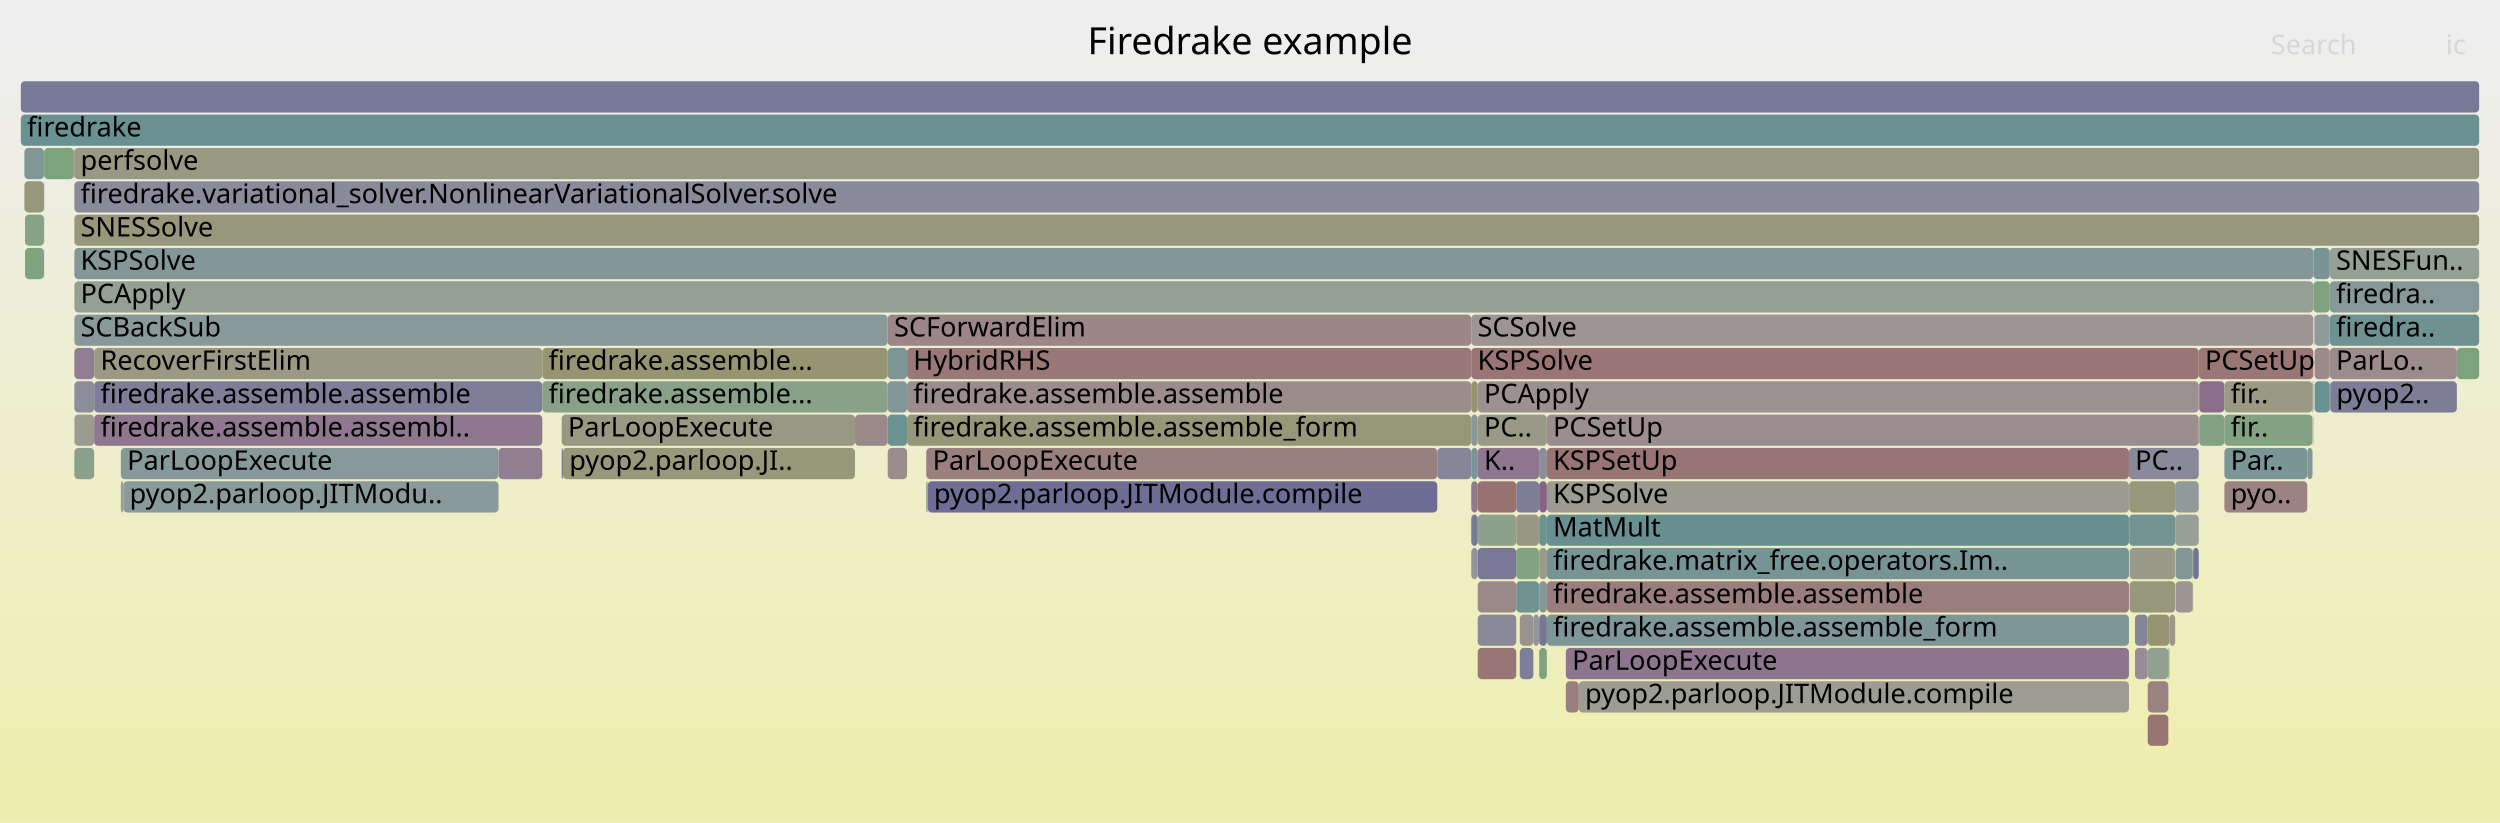
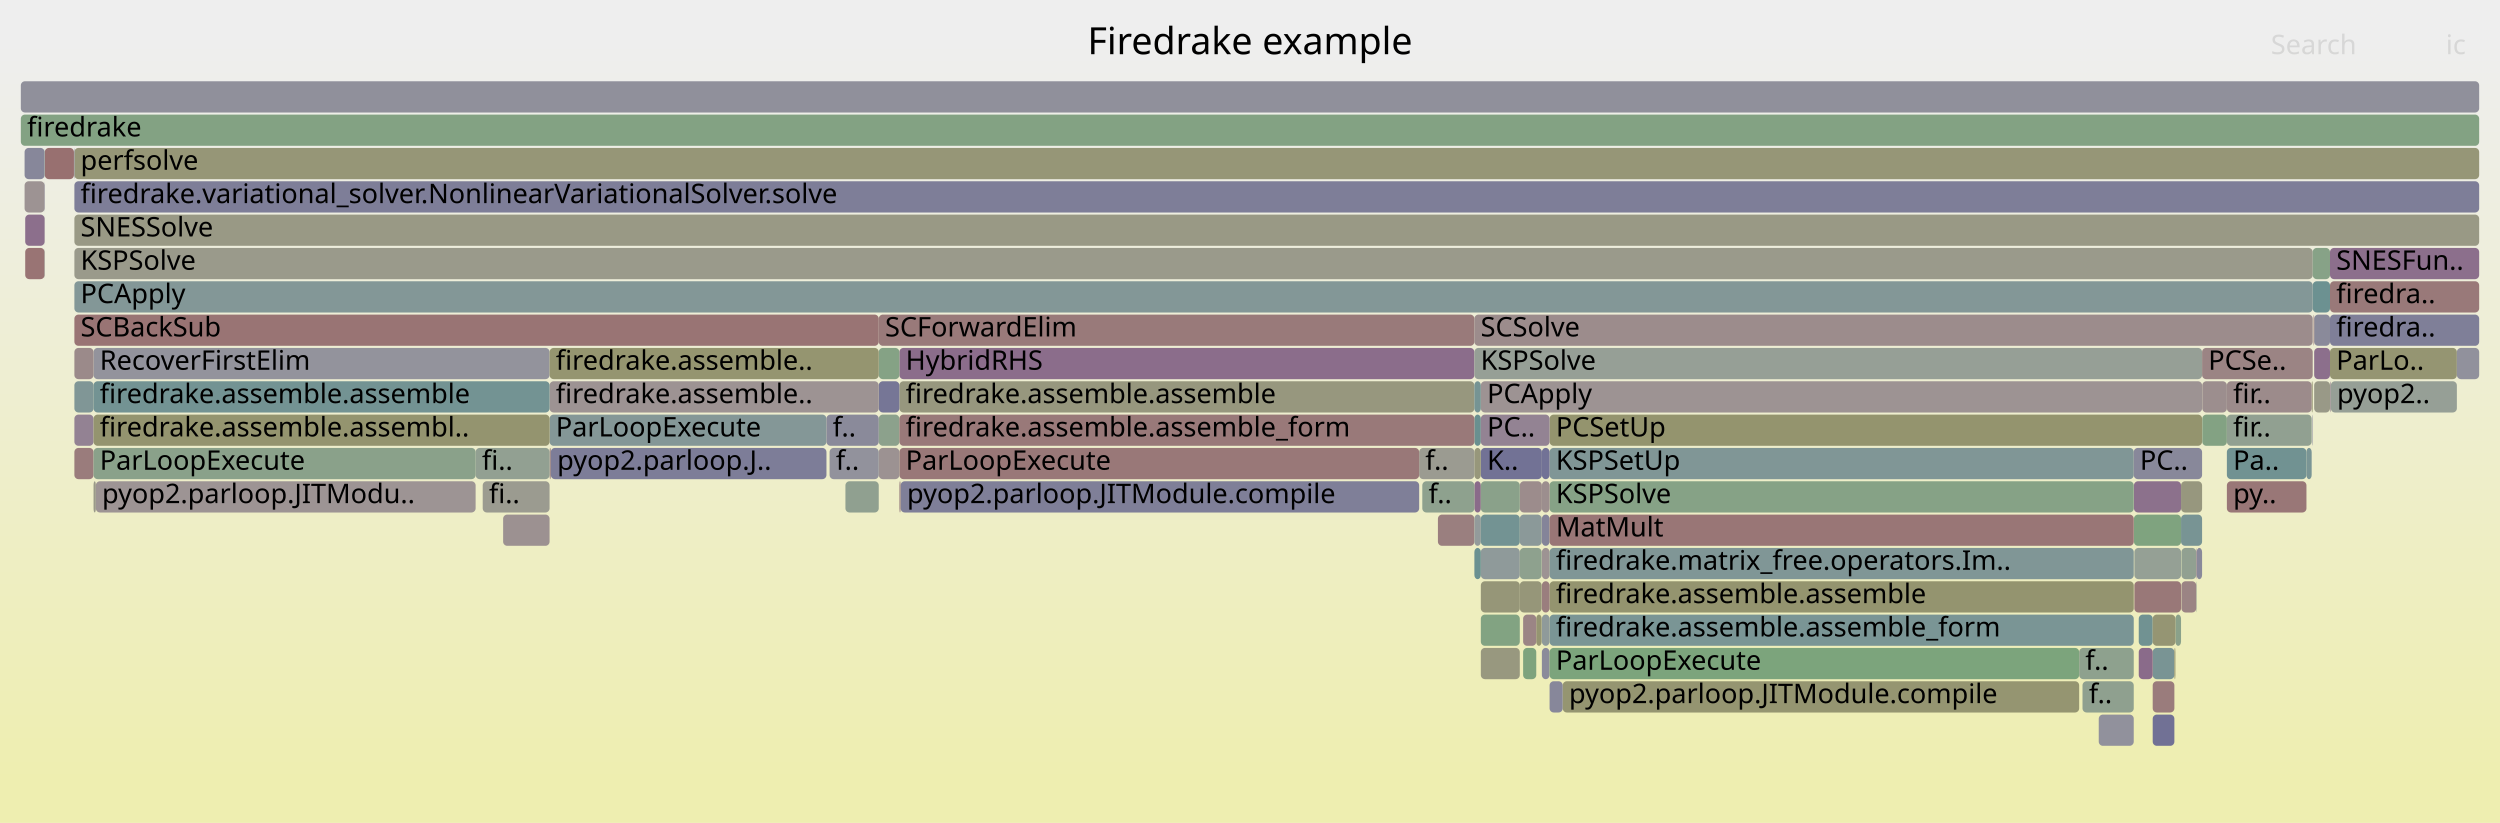
<svg xmlns="http://www.w3.org/2000/svg" version="1.1" width="1200" height="395" viewBox="0 0 1200 395">
  <defs>
    <linearGradient id="background" y1="0" y2="1" x1="0" x2="0">
      <stop stop-color="#eeeeee" offset="5%" />
      <stop stop-color="#eeeeb0" offset="95%" />
    </linearGradient>
  </defs>
  <style type="text/css">
	text { font-family:Verdana; font-size:13px; fill:rgb(0,0,0); }
	#search, #ignorecase { opacity:0.1; cursor:pointer; }
	#search:hover, #search.show, #ignorecase:hover, #ignorecase.show { opacity:1; }
	#subtitle { text-anchor:middle; font-color:rgb(160,160,160); }
	#title { text-anchor:middle; font-size:18px}
	#unzoom { cursor:pointer; }
	#frames &gt; *:hover { stroke:black; stroke-width:0.5; cursor:pointer; }
	.hide { display:none; }
	.parent { opacity:0.5; }
</style>
  <rect x="0.0" y="0" width="1200.0" height="395.0" fill="url(#background)" />
  <text id="title" x="600.00" y="26">Firedrake example</text>
  <text id="details" x="10.00" y="377"> </text>
  <text id="unzoom" x="10.00" y="26" class="hide">Reset Zoom</text>
  <text id="search" x="1090.00" y="26">Search</text>
  <text id="ignorecase" x="1174.00" y="26">ic</text>
  <text id="matched" x="1090.00" y="377"> </text>
  <g id="frames">
    <g>
-       <rect x="435.4" y="199" width="270.8" height="15.0" fill="rgb(150.153,150.153,119.971)" rx="2" ry="2" />
-       <text x="438.36" y="209.5">firedrake.assemble.assemble_form</text>
-     </g>
-     <g>
-       <rect x="727.8" y="263" width="10.9" height="15.0" fill="rgb(130.145,162.535,130.145)" rx="2" ry="2" />
-       <text x="730.77" y="273.5" />
-     </g>
-     <g>
-       <rect x="1067.7" y="231" width="39.8" height="15.0" fill="rgb(154.509,131.239,131.239)" rx="2" ry="2" />
-       <text x="1070.70" y="241.5">pyo..</text>
-     </g>
-     <g>
-       <rect x="706.2" y="199" width="3.1" height="15.0" fill="rgb(135.528,152.174,152.174)" rx="2" ry="2" />
-       <text x="709.23" y="209.5" />
-     </g>
-     <g>
-       <rect x="35.7" y="103" width="1154.3" height="15.0" fill="rgb(150.787,150.787,123.044)" rx="2" ry="2" />
+       <rect x="1046.9" y="247" width="10.1" height="15.0" fill="rgb(119.939,148.132,148.132)" rx="2" ry="2" />
+       <text x="1049.89" y="257.5" />
+     </g>
+     <g>
+       <rect x="740.1" y="263" width="3.7" height="15.0" fill="rgb(156.503,146.523,146.523)" rx="2" ry="2" />
+       <text x="743.11" y="273.5" />
+     </g>
+     <g>
+       <rect x="1068.9" y="215" width="38.2" height="15.0" fill="rgb(113.348,146.423,146.423)" rx="2" ry="2" />
+       <text x="1071.90" y="225.5">Pa..</text>
+     </g>
+     <g>
+       <rect x="737.4" y="295" width="2.6" height="15.0" fill="rgb(148.81,148.81,113.465)" rx="2" ry="2" />
+       <text x="740.42" y="305.5" />
+     </g>
+     <g>
+       <rect x="35.7" y="199" width="9.2" height="15.0" fill="rgb(147.262,130.483,147.262)" rx="2" ry="2" />
+       <text x="38.66" y="209.5" />
+     </g>
+     <g>
+       <rect x="710.8" y="215" width="29.3" height="15.0" fill="rgb(113.775,113.775,149.44)" rx="2" ry="2" />
+       <text x="713.81" y="225.5">K..</text>
+     </g>
+     <g>
+       <rect x="1026.6" y="295" width="6.7" height="15.0" fill="rgb(113.049,146.346,146.346)" rx="2" ry="2" />
+       <text x="1029.63" y="305.5" />
+     </g>
+     <g>
+       <rect x="44.9" y="231" width="1.1" height="15.0" fill="rgb(153.708,153.708,137.201)" rx="2" ry="2" />
+       <text x="47.88" y="241.5" />
+     </g>
+     <g>
+       <rect x="740.1" y="247" width="3.7" height="15.0" fill="rgb(131.503,131.503,152.872)" rx="2" ry="2" />
+       <text x="743.11" y="257.5" />
+     </g>
+     <g>
+       <rect x="999.6" y="327" width="24.6" height="15.0" fill="rgb(143.28,160.396,143.28)" rx="2" ry="2" />
+       <text x="1002.64" y="337.5">f..</text>
+     </g>
+     <g>
+       <rect x="1118.4" y="183" width="0.1" height="15.0" fill="rgb(149.664,149.664,117.604)" rx="2" ry="2" />
+       <text x="1121.41" y="193.5" />
+     </g>
+     <g>
+       <rect x="1109.6" y="183" width="0.5" height="15.0" fill="rgb(149.057,149.057,114.66)" rx="2" ry="2" />
+       <text x="1112.62" y="193.5" />
+     </g>
+     <g>
+       <rect x="731.1" y="311" width="6.3" height="15.0" fill="rgb(124.73,163.416,124.73)" rx="2" ry="2" />
+       <text x="734.09" y="321.5" />
+     </g>
+     <g>
+       <rect x="1068.9" y="183" width="40.7" height="15.0" fill="rgb(155.538,139.126,139.126)" rx="2" ry="2" />
+       <text x="1071.90" y="193.5">fir..</text>
+     </g>
+     <g>
+       <rect x="405.8" y="231" width="16.0" height="15.0" fill="rgb(144.157,160.254,144.157)" rx="2" ry="2" />
+       <text x="408.85" y="241.5" />
+     </g>
+     <g>
+       <rect x="729.5" y="231" width="10.6" height="15.0" fill="rgb(155.592,139.537,139.537)" rx="2" ry="2" />
+       <text x="732.49" y="241.5" />
+     </g>
+     <g>
+       <rect x="35.7" y="87" width="1154.3" height="15.0" fill="rgb(125.591,125.591,151.727)" rx="2" ry="2" />
+       <text x="38.66" y="97.5">firedrake.variational_solver.NonlinearVariationalSolver.solve</text>
+     </g>
+     <g>
+       <rect x="750.1" y="327" width="247.9" height="15.0" fill="rgb(148.804,148.804,113.436)" rx="2" ry="2" />
+       <text x="753.10" y="337.5">pyop2.parloop.JITModule.compile</text>
+     </g>
+     <g>
+       <rect x="1033.3" y="311" width="10.4" height="15.0" fill="rgb(120.948,148.394,148.394)" rx="2" ry="2" />
+       <text x="1036.27" y="321.5" />
+     </g>
+     <g>
+       <rect x="743.8" y="279" width="280.4" height="15.0" fill="rgb(148.215,148.215,110.579)" rx="2" ry="2" />
+       <text x="746.83" y="289.5">firedrake.assemble.assemble</text>
+     </g>
+     <g>
+       <rect x="35.7" y="151" width="386.1" height="15.0" fill="rgb(152.503,115.858,115.858)" rx="2" ry="2" />
+       <text x="38.66" y="161.5">SCBackSub</text>
+     </g>
+     <g>
+       <rect x="690.2" y="247" width="17.5" height="15.0" fill="rgb(153.983,127.201,127.201)" rx="2" ry="2" />
+       <text x="693.24" y="257.5" />
+     </g>
+     <g>
+       <rect x="740.1" y="311" width="3.7" height="15.0" fill="rgb(139.32,139.32,154.385)" rx="2" ry="2" />
+       <text x="743.11" y="321.5" />
+     </g>
+     <g>
+       <rect x="431.7" y="183" width="276.0" height="15.0" fill="rgb(151.403,151.403,126.031)" rx="2" ry="2" />
+       <text x="434.71" y="193.5">firedrake.assemble.assemble</text>
+     </g>
+     <g>
+       <rect x="35.7" y="71" width="1154.3" height="15.0" fill="rgb(149.891,149.891,118.705)" rx="2" ry="2" />
+       <text x="38.66" y="81.5">perfsolve</text>
+     </g>
+     <g>
+       <rect x="44.9" y="167" width="218.9" height="15.0" fill="rgb(147.309,147.309,155.931)" rx="2" ry="2" />
+       <text x="47.88" y="177.5">RecoverFirstElim</text>
+     </g>
+     <g>
+       <rect x="1024.5" y="279" width="22.4" height="15.0" fill="rgb(153.04,119.97,119.97)" rx="2" ry="2" />
+       <text x="1027.52" y="289.5" />
+     </g>
+     <g>
+       <rect x="21.4" y="103" width="0.1" height="15.0" fill="rgb(136.272,152.367,152.367)" rx="2" ry="2" />
+       <text x="24.39" y="113.5" />
+     </g>
+     <g>
+       <rect x="35.7" y="183" width="9.2" height="15.0" fill="rgb(127.935,150.205,150.205)" rx="2" ry="2" />
+       <text x="38.66" y="193.5" />
+     </g>
+     <g>
+       <rect x="707.7" y="231" width="3.1" height="15.0" fill="rgb(138.079,106.953,138.079)" rx="2" ry="2" />
+       <text x="710.70" y="241.5" />
+     </g>
+     <g>
+       <rect x="263.8" y="215" width="0.6" height="15.0" fill="rgb(153.848,126.166,126.166)" rx="2" ry="2" />
+       <text x="266.79" y="225.5" />
+     </g>
+     <g>
+       <rect x="1046.9" y="231" width="10.1" height="15.0" fill="rgb(151.432,151.432,126.168)" rx="2" ry="2" />
+       <text x="1049.89" y="241.5" />
+     </g>
+     <g>
+       <rect x="1054.4" y="263" width="2.6" height="15.0" fill="rgb(137.329,137.329,153.999)" rx="2" ry="2" />
+       <text x="1057.39" y="273.5" />
+     </g>
+     <g>
+       <rect x="1110.8" y="183" width="7.6" height="15.0" fill="rgb(153.168,153.168,134.585)" rx="2" ry="2" />
+       <text x="1113.83" y="193.5" />
+     </g>
+     <g>
+       <rect x="35.5" y="71" width="0.2" height="15.0" fill="rgb(133.372,133.372,153.233)" rx="2" ry="2" />
+       <text x="38.48" y="81.5" />
+     </g>
+     <g>
+       <rect x="1007.4" y="343" width="16.8" height="15.0" fill="rgb(145.484,145.484,155.577)" rx="2" ry="2" />
+       <text x="1010.39" y="353.5" />
+     </g>
+     <g>
+       <rect x="421.8" y="199" width="9.9" height="15.0" fill="rgb(140.246,160.89,140.246)" rx="2" ry="2" />
+       <text x="424.82" y="209.5" />
+     </g>
+     <g>
+       <rect x="432.3" y="231" width="248.9" height="15.0" fill="rgb(126.794,126.794,151.96)" rx="2" ry="2" />
+       <text x="435.35" y="241.5">pyop2.parloop.JITModule.compile</text>
+     </g>
+     <g>
+       <rect x="35.7" y="215" width="9.2" height="15.0" fill="rgb(153.541,123.813,123.813)" rx="2" ry="2" />
+       <text x="38.66" y="225.5" />
+     </g>
+     <g>
+       <rect x="421.8" y="183" width="9.9" height="15.0" fill="rgb(118.189,118.189,150.295)" rx="2" ry="2" />
+       <text x="424.82" y="193.5" />
+     </g>
+     <g>
+       <rect x="11.8" y="87" width="9.6" height="15.0" fill="rgb(156.621,147.428,147.428)" rx="2" ry="2" />
+       <text x="14.81" y="97.5" />
+     </g>
+     <g>
+       <rect x="1057.1" y="199" width="11.8" height="15.0" fill="rgb(130.887,162.414,130.887)" rx="2" ry="2" />
+       <text x="1060.14" y="209.5" />
+     </g>
+     <g>
+       <rect x="707.7" y="247" width="3.1" height="15.0" fill="rgb(147.041,155.159,155.159)" rx="2" ry="2" />
+       <text x="710.70" y="257.5" />
+     </g>
+     <g>
+       <rect x="707.7" y="199" width="3.1" height="15.0" fill="rgb(104.682,144.177,144.177)" rx="2" ry="2" />
+       <text x="710.70" y="209.5" />
+     </g>
+     <g>
+       <rect x="1110.1" y="135" width="8.3" height="15.0" fill="rgb(108.408,145.143,145.143)" rx="2" ry="2" />
+       <text x="1113.11" y="145.5" />
+     </g>
+     <g>
+       <rect x="682.7" y="231" width="25.0" height="15.0" fill="rgb(142.029,160.6,142.029)" rx="2" ry="2" />
+       <text x="685.69" y="241.5">f..</text>
+     </g>
+     <g>
+       <rect x="710.8" y="263" width="18.7" height="15.0" fill="rgb(142.517,153.986,153.986)" rx="2" ry="2" />
+       <text x="713.81" y="273.5" />
+     </g>
+     <g>
+       <rect x="1118.4" y="119" width="71.6" height="15.0" fill="rgb(139.624,110.912,139.624)" rx="2" ry="2" />
+       <text x="1121.41" y="129.5">SNESFun..</text>
+     </g>
+     <g>
+       <rect x="263.8" y="199" width="132.9" height="15.0" fill="rgb(132.172,151.304,151.304)" rx="2" ry="2" />
+       <text x="266.79" y="209.5">ParLoopExecute</text>
+     </g>
+     <g>
+       <rect x="44.9" y="199" width="218.9" height="15.0" fill="rgb(148.304,148.304,111.011)" rx="2" ry="2" />
+       <text x="47.88" y="209.5">firedrake.assemble.assembl..</text>
+     </g>
+     <g>
+       <rect x="35.7" y="119" width="1074.4" height="15.0" fill="rgb(153.999,153.999,138.61)" rx="2" ry="2" />
+       <text x="38.66" y="129.5">KSPSolve</text>
+     </g>
+     <g>
+       <rect x="431.7" y="167" width="276.0" height="15.0" fill="rgb(138.908,109.077,138.908)" rx="2" ry="2" />
+       <text x="434.71" y="177.5">HybridRHS</text>
+     </g>
+     <g>
+       <rect x="1068.9" y="199" width="40.7" height="15.0" fill="rgb(145.089,160.102,145.089)" rx="2" ry="2" />
+       <text x="1071.90" y="209.5">fir..</text>
+     </g>
+     <g>
+       <rect x="710.8" y="279" width="18.7" height="15.0" fill="rgb(150.126,150.126,119.844)" rx="2" ry="2" />
+       <text x="713.81" y="289.5" />
+     </g>
+     <g>
+       <rect x="740.0" y="247" width="0.1" height="15.0" fill="rgb(154.429,130.619,130.619)" rx="2" ry="2" />
+       <text x="742.98" y="257.5" />
+     </g>
+     <g>
+       <rect x="228.3" y="215" width="35.5" height="15.0" fill="rgb(146.403,159.888,146.403)" rx="2" ry="2" />
+       <text x="231.34" y="225.5">fi..</text>
+     </g>
+     <g>
+       <rect x="21.5" y="71" width="14.0" height="15.0" fill="rgb(152.005,112.04,112.04)" rx="2" ry="2" />
+       <text x="24.51" y="81.5" />
+     </g>
+     <g>
+       <rect x="1044.2" y="295" width="2.7" height="15.0" fill="rgb(138.182,161.226,138.182)" rx="2" ry="2" />
+       <text x="1047.17" y="305.5" />
+     </g>
+     <g>
+       <rect x="1024.3" y="247" width="22.6" height="15.0" fill="rgb(127.471,162.97,127.471)" rx="2" ry="2" />
+       <text x="1027.33" y="257.5" />
+     </g>
+     <g>
+       <rect x="1118.4" y="167" width="60.9" height="15.0" fill="rgb(148.878,148.878,113.795)" rx="2" ry="2" />
+       <text x="1121.41" y="177.5">ParLo..</text>
+     </g>
+     <g>
+       <rect x="263.8" y="183" width="158.0" height="15.0" fill="rgb(156.512,146.59,146.59)" rx="2" ry="2" />
+       <text x="266.79" y="193.5">firedrake.assemble..</text>
+     </g>
+     <g>
+       <rect x="1033.3" y="343" width="10.4" height="15.0" fill="rgb(113.089,113.089,149.308)" rx="2" ry="2" />
+       <text x="1036.27" y="353.5" />
+     </g>
+     <g>
+       <rect x="35.7" y="103" width="1154.3" height="15.0" fill="rgb(152.85,152.85,133.04)" rx="2" ry="2" />
      <text x="38.66" y="113.5">SNESSolve</text>
    </g>
    <g>
-       <rect x="738.8" y="263" width="3.7" height="15.0" fill="rgb(153.614,153.614,136.747)" rx="2" ry="2" />
-       <text x="741.81" y="273.5" />
-     </g>
-     <g>
-       <rect x="35.7" y="199" width="9.5" height="15.0" fill="rgb(154.826,154.826,142.62)" rx="2" ry="2" />
-       <text x="38.66" y="209.5" />
-     </g>
-     <g>
-       <rect x="11.7" y="87" width="9.4" height="15.0" fill="rgb(150.974,150.974,123.95)" rx="2" ry="2" />
-       <text x="14.71" y="97.5" />
-     </g>
-     <g>
-       <rect x="1110.8" y="151" width="0.2" height="15.0" fill="rgb(156.31,145.045,145.045)" rx="2" ry="2" />
-       <text x="1113.77" y="161.5" />
-     </g>
-     <g>
-       <rect x="21.1" y="87" width="0.1" height="15.0" fill="rgb(134.952,98.939,134.952)" rx="2" ry="2" />
-       <text x="24.08" y="97.5" />
-     </g>
-     <g>
-       <rect x="738.8" y="247" width="3.7" height="15.0" fill="rgb(107.531,144.915,144.915)" rx="2" ry="2" />
-       <text x="741.81" y="257.5" />
-     </g>
-     <g>
-       <rect x="1067.7" y="199" width="42.3" height="15.0" fill="rgb(131.446,162.323,131.446)" rx="2" ry="2" />
-       <text x="1070.70" y="209.5">fir..</text>
-     </g>
-     <g>
-       <rect x="738.8" y="215" width="3.7" height="15.0" fill="rgb(139.902,139.902,154.497)" rx="2" ry="2" />
-       <text x="741.81" y="225.5" />
-     </g>
-     <g>
-       <rect x="742.5" y="231" width="279.4" height="15.0" fill="rgb(155.128,155.128,144.083)" rx="2" ry="2" />
-       <text x="745.45" y="241.5">KSPSolve</text>
-     </g>
-     <g>
-       <rect x="1024.8" y="295" width="6.1" height="15.0" fill="rgb(133.228,133.228,153.205)" rx="2" ry="2" />
-       <text x="1027.77" y="305.5" />
-     </g>
-     <g>
-       <rect x="426.1" y="167" width="9.3" height="15.0" fill="rgb(123.659,149.097,149.097)" rx="2" ry="2" />
-       <text x="429.15" y="177.5" />
-     </g>
-     <g>
-       <rect x="58.0" y="215" width="181.3" height="15.0" fill="rgb(135.234,152.098,152.098)" rx="2" ry="2" />
-       <text x="61.04" y="225.5">ParLoopExecute</text>
-     </g>
-     <g>
-       <rect x="1024.8" y="311" width="6.1" height="15.0" fill="rgb(150.967,139.978,150.967)" rx="2" ry="2" />
-       <text x="1027.77" y="321.5" />
-     </g>
-     <g>
-       <rect x="35.7" y="215" width="9.5" height="15.0" fill="rgb(137.203,161.386,137.203)" rx="2" ry="2" />
-       <text x="38.66" y="225.5" />
-     </g>
-     <g>
-       <rect x="706.2" y="231" width="3.1" height="15.0" fill="rgb(143.819,121.662,143.819)" rx="2" ry="2" />
-       <text x="709.23" y="241.5" />
-     </g>
-     <g>
-       <rect x="1041.3" y="295" width="2.8" height="15.0" fill="rgb(152.77,152.77,132.654)" rx="2" ry="2" />
-       <text x="1044.29" y="305.5" />
-     </g>
-     <g>
-       <rect x="727.8" y="231" width="11.0" height="15.0" fill="rgb(125.478,125.478,151.706)" rx="2" ry="2" />
-       <text x="730.77" y="241.5" />
-     </g>
-     <g>
-       <rect x="239.3" y="215" width="21.0" height="15.0" fill="rgb(145.318,125.502,145.318)" rx="2" ry="2" />
-       <text x="242.30" y="225.5" />
-     </g>
-     <g>
-       <rect x="709.3" y="199" width="33.2" height="15.0" fill="rgb(153.316,153.316,135.3)" rx="2" ry="2" />
-       <text x="712.31" y="209.5">PC..</text>
-     </g>
-     <g>
-       <rect x="709.3" y="247" width="18.5" height="15.0" fill="rgb(140.782,160.803,140.782)" rx="2" ry="2" />
-       <text x="712.31" y="257.5" />
-     </g>
-     <g>
-       <rect x="706.2" y="263" width="3.1" height="15.0" fill="rgb(146.677,146.677,155.808)" rx="2" ry="2" />
-       <text x="709.23" y="273.5" />
-     </g>
-     <g>
-       <rect x="12.0" y="103" width="9.1" height="15.0" fill="rgb(136.074,161.569,136.074)" rx="2" ry="2" />
-       <text x="15.02" y="113.5" />
-     </g>
-     <g>
-       <rect x="706.2" y="247" width="3.1" height="15.0" fill="rgb(119.595,119.595,150.567)" rx="2" ry="2" />
-       <text x="709.23" y="257.5" />
-     </g>
-     <g>
-       <rect x="738.8" y="279" width="3.7" height="15.0" fill="rgb(132.749,151.454,151.454)" rx="2" ry="2" />
-       <text x="741.81" y="289.5" />
-     </g>
-     <g>
-       <rect x="1022.2" y="263" width="21.9" height="15.0" fill="rgb(153.736,153.736,137.338)" rx="2" ry="2" />
-       <text x="1025.20" y="273.5" />
-     </g>
-     <g>
-       <rect x="59.2" y="231" width="180.1" height="15.0" fill="rgb(138.206,152.868,152.868)" rx="2" ry="2" />
-       <text x="62.20" y="241.5">pyop2.parloop.JITModu..</text>
-     </g>
-     <g>
-       <rect x="1022.0" y="247" width="22.1" height="15.0" fill="rgb(115.957,147.1,147.1)" rx="2" ry="2" />
-       <text x="1025.02" y="257.5" />
-     </g>
-     <g>
-       <rect x="729.5" y="311" width="6.5" height="15.0" fill="rgb(125.924,125.924,151.792)" rx="2" ry="2" />
-       <text x="732.45" y="321.5" />
-     </g>
-     <g>
-       <rect x="738.8" y="231" width="3.7" height="15.0" fill="rgb(134.836,98.643,134.836)" rx="2" ry="2" />
-       <text x="741.81" y="241.5" />
-     </g>
-     <g>
-       <rect x="1040.8" y="311" width="0.5" height="15.0" fill="rgb(128.947,162.73,128.947)" rx="2" ry="2" />
-       <text x="1043.81" y="321.5" />
-     </g>
-     <g>
-       <rect x="1110.0" y="183" width="0.4" height="15.0" fill="rgb(124.4,124.4,151.497)" rx="2" ry="2" />
-       <text x="1112.97" y="193.5" />
-     </g>
-     <g>
-       <rect x="709.3" y="295" width="18.5" height="15.0" fill="rgb(137.009,137.009,153.937)" rx="2" ry="2" />
-       <text x="712.31" y="305.5" />
-     </g>
-     <g>
-       <rect x="21.1" y="71" width="0.1" height="15.0" fill="rgb(153.965,127.067,127.067)" rx="2" ry="2" />
-       <text x="24.08" y="81.5" />
-     </g>
-     <g>
-       <rect x="1118.3" y="183" width="0.2" height="15.0" fill="rgb(155.145,136.114,136.114)" rx="2" ry="2" />
-       <text x="1121.31" y="193.5" />
-     </g>
-     <g>
-       <rect x="1118.5" y="183" width="60.8" height="15.0" fill="rgb(125.104,125.104,151.633)" rx="2" ry="2" />
-       <text x="1121.45" y="193.5">pyop2..</text>
-     </g>
-     <g>
-       <rect x="1110.2" y="199" width="0.2" height="15.0" fill="rgb(155.11,135.84,135.84)" rx="2" ry="2" />
-       <text x="1113.21" y="209.5" />
-     </g>
-     <g>
-       <rect x="10.0" y="55" width="1180.0" height="15.0" fill="rgb(106.007,144.52,144.52)" rx="2" ry="2" />
+       <rect x="707.7" y="263" width="3.1" height="15.0" fill="rgb(106.723,144.706,144.706)" rx="2" ry="2" />
+       <text x="710.70" y="273.5" />
+     </g>
+     <g>
+       <rect x="710.8" y="183" width="346.2" height="15.0" fill="rgb(156.62,147.421,147.421)" rx="2" ry="2" />
+       <text x="713.81" y="193.5">PCApply</text>
+     </g>
+     <g>
+       <rect x="1047.1" y="279" width="7.1" height="15.0" fill="rgb(154.568,131.689,131.689)" rx="2" ry="2" />
+       <text x="1050.13" y="289.5" />
+     </g>
+     <g>
+       <rect x="743.8" y="199" width="313.2" height="15.0" fill="rgb(148.164,148.164,110.331)" rx="2" ry="2" />
+       <text x="746.83" y="209.5">PCSetUp</text>
+     </g>
+     <g>
+       <rect x="743.8" y="215" width="280.4" height="15.0" fill="rgb(128.291,150.298,150.298)" rx="2" ry="2" />
+       <text x="746.83" y="225.5">KSPSetUp</text>
+     </g>
+     <g>
+       <rect x="743.8" y="311" width="254.2" height="15.0" fill="rgb(123.942,163.544,123.942)" rx="2" ry="2" />
+       <text x="746.83" y="321.5">ParLoopExecute</text>
+     </g>
+     <g>
+       <rect x="44.9" y="183" width="218.9" height="15.0" fill="rgb(115.452,146.969,146.969)" rx="2" ry="2" />
+       <text x="47.88" y="193.5">firedrake.assemble.assemble</text>
+     </g>
+     <g>
+       <rect x="1033.3" y="327" width="10.4" height="15.0" fill="rgb(153.589,124.183,124.183)" rx="2" ry="2" />
+       <text x="1036.27" y="337.5" />
+     </g>
+     <g>
+       <rect x="710.8" y="199" width="33.0" height="15.0" fill="rgb(147.411,130.866,147.411)" rx="2" ry="2" />
+       <text x="713.81" y="209.5">PC..</text>
+     </g>
+     <g>
+       <rect x="431.7" y="231" width="0.6" height="15.0" fill="rgb(154.337,129.92,129.92)" rx="2" ry="2" />
+       <text x="434.71" y="241.5" />
+     </g>
+     <g>
+       <rect x="1043.7" y="311" width="0.5" height="15.0" fill="rgb(148.568,148.568,112.291)" rx="2" ry="2" />
+       <text x="1046.67" y="321.5" />
+     </g>
+     <g>
+       <rect x="1110.8" y="151" width="7.6" height="15.0" fill="rgb(138.09,138.09,154.146)" rx="2" ry="2" />
+       <text x="1113.83" y="161.5" />
+     </g>
+     <g>
+       <rect x="743.8" y="295" width="280.4" height="15.0" fill="rgb(121.689,148.586,148.586)" rx="2" ry="2" />
+       <text x="746.83" y="305.5">firedrake.assemble.assemble_form</text>
+     </g>
+     <g>
+       <rect x="12.1" y="119" width="9.3" height="15.0" fill="rgb(152.554,116.244,116.244)" rx="2" ry="2" />
+       <text x="15.13" y="129.5" />
+     </g>
+     <g>
+       <rect x="740.1" y="295" width="3.7" height="15.0" fill="rgb(142.973,154.104,154.104)" rx="2" ry="2" />
+       <text x="743.11" y="305.5" />
+     </g>
+     <g>
+       <rect x="431.7" y="199" width="276.0" height="15.0" fill="rgb(153.154,120.844,120.844)" rx="2" ry="2" />
+       <text x="434.71" y="209.5">firedrake.assemble.assemble_form</text>
+     </g>
+     <g>
+       <rect x="11.8" y="71" width="9.6" height="15.0" fill="rgb(135.168,135.168,153.581)" rx="2" ry="2" />
+       <text x="14.81" y="81.5" />
+     </g>
+     <g>
+       <rect x="729.5" y="263" width="10.5" height="15.0" fill="rgb(141.592,160.671,141.592)" rx="2" ry="2" />
+       <text x="732.49" y="273.5" />
+     </g>
+     <g>
+       <rect x="264.4" y="215" width="132.3" height="15.0" fill="rgb(124.769,124.769,151.568)" rx="2" ry="2" />
+       <text x="267.43" y="225.5">pyop2.parloop.J..</text>
+     </g>
+     <g>
+       <rect x="743.8" y="231" width="280.4" height="15.0" fill="rgb(133.578,161.976,133.578)" rx="2" ry="2" />
+       <text x="746.83" y="241.5">KSPSolve</text>
+     </g>
+     <g>
+       <rect x="1118.4" y="135" width="71.6" height="15.0" fill="rgb(153.215,121.318,121.318)" rx="2" ry="2" />
+       <text x="1121.41" y="145.5">firedra..</text>
+     </g>
+     <g>
+       <rect x="35.7" y="167" width="9.2" height="15.0" fill="rgb(155.358,137.746,137.746)" rx="2" ry="2" />
+       <text x="38.66" y="177.5" />
+     </g>
+     <g>
+       <rect x="1033.3" y="295" width="10.9" height="15.0" fill="rgb(149.084,149.084,114.79)" rx="2" ry="2" />
+       <text x="1036.27" y="305.5" />
+     </g>
+     <g>
+       <rect x="21.4" y="119" width="0.1" height="15.0" fill="rgb(122.354,148.758,148.758)" rx="2" ry="2" />
+       <text x="24.39" y="129.5" />
+     </g>
+     <g>
+       <rect x="1109.9" y="199" width="0.2" height="15.0" fill="rgb(117.791,117.791,150.218)" rx="2" ry="2" />
+       <text x="1112.86" y="209.5" />
+     </g>
+     <g>
+       <rect x="710.8" y="295" width="18.7" height="15.0" fill="rgb(130.281,162.512,130.281)" rx="2" ry="2" />
+       <text x="713.81" y="305.5" />
+     </g>
+     <g>
+       <rect x="44.9" y="215" width="183.4" height="15.0" fill="rgb(138.027,161.251,138.027)" rx="2" ry="2" />
+       <text x="47.88" y="225.5">ParLoopExecute</text>
+     </g>
+     <g>
+       <rect x="707.7" y="215" width="3.1" height="15.0" fill="rgb(150.842,150.842,123.31)" rx="2" ry="2" />
+       <text x="710.70" y="225.5" />
+     </g>
+     <g>
+       <rect x="710.8" y="231" width="18.7" height="15.0" fill="rgb(138.421,161.187,138.421)" rx="2" ry="2" />
+       <text x="713.81" y="241.5" />
+     </g>
+     <g>
+       <rect x="1179.3" y="167" width="10.7" height="15.0" fill="rgb(145.381,145.381,155.558)" rx="2" ry="2" />
+       <text x="1182.32" y="177.5" />
+     </g>
+     <g>
+       <rect x="1047.1" y="263" width="7.1" height="15.0" fill="rgb(145.218,160.081,145.218)" rx="2" ry="2" />
+       <text x="1050.13" y="273.5" />
+     </g>
+     <g>
+       <rect x="421.8" y="151" width="285.9" height="15.0" fill="rgb(153.369,122.499,122.499)" rx="2" ry="2" />
+       <text x="424.82" y="161.5">SCForwardElim</text>
+     </g>
+     <g>
+       <rect x="998.0" y="311" width="26.2" height="15.0" fill="rgb(142.154,160.58,142.154)" rx="2" ry="2" />
+       <text x="1000.96" y="321.5">f..</text>
+     </g>
+     <g>
+       <rect x="710.8" y="247" width="18.7" height="15.0" fill="rgb(114.602,146.749,146.749)" rx="2" ry="2" />
+       <text x="713.81" y="257.5" />
+     </g>
+     <g>
+       <rect x="46.0" y="231" width="182.3" height="15.0" fill="rgb(156.738,148.322,148.322)" rx="2" ry="2" />
+       <text x="48.96" y="241.5">pyop2.parloop.JITModu..</text>
+     </g>
+     <g>
+       <rect x="1054.2" y="279" width="0.2" height="15.0" fill="rgb(146.89,159.809,146.89)" rx="2" ry="2" />
+       <text x="1057.17" y="289.5" />
+     </g>
+     <g>
+       <rect x="740.1" y="231" width="3.7" height="15.0" fill="rgb(155.876,141.713,141.713)" rx="2" ry="2" />
+       <text x="743.11" y="241.5" />
+     </g>
+     <g>
+       <rect x="10.0" y="39" width="1180.0" height="15.0" fill="rgb(144.337,144.337,155.356)" rx="2" ry="2" />
+       <text x="13.00" y="49.5" />
+     </g>
+     <g>
+       <rect x="731.1" y="295" width="6.3" height="15.0" fill="rgb(154.758,133.147,133.147)" rx="2" ry="2" />
+       <text x="734.09" y="305.5" />
+     </g>
+     <g>
+       <rect x="707.7" y="151" width="402.4" height="15.0" fill="rgb(155.63,139.831,139.831)" rx="2" ry="2" />
+       <text x="710.70" y="161.5">SCSolve</text>
+     </g>
+     <g>
+       <rect x="681.2" y="215" width="26.5" height="15.0" fill="rgb(155.328,155.328,145.051)" rx="2" ry="2" />
+       <text x="684.15" y="225.5">f..</text>
+     </g>
+     <g>
+       <rect x="10.0" y="55" width="1180.0" height="15.0" fill="rgb(130.703,162.444,130.703)" rx="2" ry="2" />
      <text x="13.00" y="65.5">firedrake</text>
    </g>
    <g>
-       <rect x="45.2" y="183" width="215.1" height="15.0" fill="rgb(126.448,126.448,151.893)" rx="2" ry="2" />
-       <text x="48.23" y="193.5">firedrake.assemble.assemble</text>
-     </g>
-     <g>
-       <rect x="1044.1" y="247" width="11.3" height="15.0" fill="rgb(150.508,159.22,150.508)" rx="2" ry="2" />
-       <text x="1047.11" y="257.5" />
-     </g>
-     <g>
-       <rect x="1067.7" y="215" width="39.8" height="15.0" fill="rgb(122.317,148.749,148.749)" rx="2" ry="2" />
-       <text x="1070.70" y="225.5">Par..</text>
-     </g>
-     <g>
-       <rect x="426.1" y="215" width="9.3" height="15.0" fill="rgb(155.785,141.022,141.022)" rx="2" ry="2" />
-       <text x="429.15" y="225.5" />
-     </g>
-     <g>
-       <rect x="1179.3" y="167" width="10.7" height="15.0" fill="rgb(124.879,163.392,124.879)" rx="2" ry="2" />
-       <text x="1182.33" y="177.5" />
-     </g>
-     <g>
-       <rect x="742.5" y="279" width="279.4" height="15.0" fill="rgb(153.813,125.902,125.902)" rx="2" ry="2" />
-       <text x="745.45" y="289.5">firedrake.assemble.assemble</text>
-     </g>
-     <g>
-       <rect x="1030.9" y="343" width="9.9" height="15.0" fill="rgb(152.517,115.965,115.965)" rx="2" ry="2" />
-       <text x="1033.94" y="353.5" />
-     </g>
-     <g>
-       <rect x="706.2" y="151" width="404.2" height="15.0" fill="rgb(156.687,147.936,147.936)" rx="2" ry="2" />
-       <text x="709.23" y="161.5">SCSolve</text>
-     </g>
-     <g>
-       <rect x="706.2" y="215" width="3.1" height="15.0" fill="rgb(121.415,148.515,148.515)" rx="2" ry="2" />
-       <text x="709.23" y="225.5" />
-     </g>
-     <g>
-       <rect x="727.8" y="279" width="10.9" height="15.0" fill="rgb(111.147,145.853,145.853)" rx="2" ry="2" />
-       <text x="730.77" y="289.5" />
-     </g>
-     <g>
-       <rect x="58.0" y="231" width="1.2" height="15.0" fill="rgb(146.995,159.791,146.995)" rx="2" ry="2" />
-       <text x="61.04" y="241.5" />
-     </g>
-     <g>
-       <rect x="1044.1" y="231" width="11.3" height="15.0" fill="rgb(144.33,154.456,154.456)" rx="2" ry="2" />
-       <text x="1047.11" y="241.5" />
-     </g>
-     <g>
-       <rect x="709.3" y="263" width="18.5" height="15.0" fill="rgb(121.11,121.11,150.86)" rx="2" ry="2" />
-       <text x="712.31" y="273.5" />
-     </g>
-     <g>
-       <rect x="1110.4" y="119" width="7.9" height="15.0" fill="rgb(120.08,148.169,148.169)" rx="2" ry="2" />
-       <text x="1113.43" y="129.5" />
-     </g>
-     <g>
-       <rect x="12.0" y="119" width="9.1" height="15.0" fill="rgb(126.799,163.079,126.799)" rx="2" ry="2" />
-       <text x="15.02" y="129.5" />
-     </g>
-     <g>
-       <rect x="757.8" y="327" width="264.1" height="15.0" fill="rgb(155.679,155.679,146.753)" rx="2" ry="2" />
-       <text x="760.82" y="337.5">pyop2.parloop.JITModule.compile</text>
-     </g>
-     <g>
-       <rect x="706.2" y="183" width="3.1" height="15.0" fill="rgb(148.451,148.451,111.726)" rx="2" ry="2" />
-       <text x="709.23" y="193.5" />
-     </g>
-     <g>
-       <rect x="738.7" y="247" width="0.1" height="15.0" fill="rgb(117.72,147.557,147.557)" rx="2" ry="2" />
-       <text x="741.69" y="257.5" />
-     </g>
-     <g>
-       <rect x="1022.0" y="231" width="22.1" height="15.0" fill="rgb(150.805,150.805,123.13)" rx="2" ry="2" />
-       <text x="1025.02" y="241.5" />
-     </g>
-     <g>
-       <rect x="1111.0" y="183" width="7.3" height="15.0" fill="rgb(106.279,144.591,144.591)" rx="2" ry="2" />
-       <text x="1114.03" y="193.5" />
-     </g>
-     <g>
-       <rect x="1118.3" y="119" width="71.7" height="15.0" fill="rgb(146.638,159.85,146.638)" rx="2" ry="2" />
-       <text x="1121.31" y="129.5">SNESFun..</text>
-     </g>
-     <g>
-       <rect x="35.5" y="71" width="0.2" height="15.0" fill="rgb(134.471,97.707,134.471)" rx="2" ry="2" />
-       <text x="38.48" y="81.5" />
-     </g>
-     <g>
-       <rect x="35.7" y="71" width="1154.3" height="15.0" fill="rgb(152.355,152.355,130.644)" rx="2" ry="2" />
-       <text x="38.66" y="81.5">perfsolve</text>
-     </g>
-     <g>
-       <rect x="729.5" y="295" width="6.5" height="15.0" fill="rgb(156.367,145.483,145.483)" rx="2" ry="2" />
-       <text x="732.45" y="305.5" />
-     </g>
-     <g>
-       <rect x="736.0" y="295" width="2.7" height="15.0" fill="rgb(147.016,147.016,155.874)" rx="2" ry="2" />
-       <text x="739.03" y="305.5" />
-     </g>
-     <g>
-       <rect x="751.6" y="327" width="6.2" height="15.0" fill="rgb(153.942,126.892,126.892)" rx="2" ry="2" />
-       <text x="754.63" y="337.5" />
-     </g>
-     <g>
-       <rect x="270.2" y="215" width="140.2" height="15.0" fill="rgb(150.573,150.573,122.008)" rx="2" ry="2" />
-       <text x="273.23" y="225.5">pyop2.parloop.JI..</text>
-     </g>
-     <g>
-       <rect x="1055.6" y="199" width="12.1" height="15.0" fill="rgb(130.504,162.476,130.504)" rx="2" ry="2" />
-       <text x="1058.60" y="209.5" />
-     </g>
-     <g>
-       <rect x="269.6" y="215" width="0.6" height="15.0" fill="rgb(118.923,118.923,150.437)" rx="2" ry="2" />
-       <text x="272.61" y="225.5" />
-     </g>
-     <g>
-       <rect x="35.7" y="183" width="9.5" height="15.0" fill="rgb(140.032,140.032,154.522)" rx="2" ry="2" />
-       <text x="38.66" y="193.5" />
-     </g>
-     <g>
-       <rect x="35.7" y="167" width="9.5" height="15.0" fill="rgb(145.503,125.975,145.503)" rx="2" ry="2" />
-       <text x="38.66" y="177.5" />
-     </g>
-     <g>
-       <rect x="742.5" y="247" width="279.4" height="15.0" fill="rgb(104.356,144.092,144.092)" rx="2" ry="2" />
-       <text x="745.45" y="257.5">MatMult</text>
-     </g>
-     <g>
-       <rect x="742.5" y="215" width="279.4" height="15.0" fill="rgb(152.473,115.625,115.625)" rx="2" ry="2" />
-       <text x="745.45" y="225.5">KSPSetUp</text>
-     </g>
-     <g>
-       <rect x="1030.9" y="295" width="10.4" height="15.0" fill="rgb(149.208,149.208,115.393)" rx="2" ry="2" />
-       <text x="1033.94" y="305.5" />
-     </g>
-     <g>
-       <rect x="435.4" y="183" width="270.8" height="15.0" fill="rgb(155.759,140.821,140.821)" rx="2" ry="2" />
-       <text x="438.36" y="193.5">firedrake.assemble.assemble</text>
-     </g>
-     <g>
-       <rect x="269.6" y="199" width="140.8" height="15.0" fill="rgb(152.47,152.47,131.203)" rx="2" ry="2" />
-       <text x="272.61" y="209.5">ParLoopExecute</text>
-     </g>
-     <g>
-       <rect x="1052.5" y="279" width="0.2" height="15.0" fill="rgb(130.903,162.411,130.903)" rx="2" ry="2" />
-       <text x="1055.51" y="289.5" />
-     </g>
-     <g>
-       <rect x="1118.3" y="151" width="71.7" height="15.0" fill="rgb(109.951,145.543,145.543)" rx="2" ry="2" />
-       <text x="1121.31" y="161.5">firedra..</text>
-     </g>
-     <g>
-       <rect x="11.7" y="71" width="9.4" height="15.0" fill="rgb(128.75,150.417,150.417)" rx="2" ry="2" />
-       <text x="14.71" y="81.5" />
-     </g>
-     <g>
-       <rect x="742.5" y="199" width="312.9" height="15.0" fill="rgb(155.974,142.47,142.47)" rx="2" ry="2" />
-       <text x="745.45" y="209.5">PCSetUp</text>
-     </g>
-     <g>
-       <rect x="1118.3" y="135" width="71.7" height="15.0" fill="rgb(135.269,152.107,152.107)" rx="2" ry="2" />
-       <text x="1121.31" y="145.5">firedra..</text>
-     </g>
-     <g>
-       <rect x="1030.9" y="327" width="9.9" height="15.0" fill="rgb(154.354,130.044,130.044)" rx="2" ry="2" />
-       <text x="1033.94" y="337.5" />
-     </g>
-     <g>
-       <rect x="445.3" y="231" width="244.6" height="15.0" fill="rgb(109.341,109.341,148.582)" rx="2" ry="2" />
-       <text x="448.28" y="241.5">pyop2.parloop.JITModule.compile</text>
-     </g>
-     <g>
-       <rect x="1111.0" y="167" width="7.3" height="15.0" fill="rgb(155.385,137.952,137.952)" rx="2" ry="2" />
-       <text x="1114.03" y="177.5" />
-     </g>
-     <g>
-       <rect x="1107.5" y="215" width="2.5" height="15.0" fill="rgb(128.926,150.462,150.462)" rx="2" ry="2" />
-       <text x="1110.50" y="225.5" />
-     </g>
-     <g>
-       <rect x="45.2" y="167" width="215.1" height="15.0" fill="rgb(152.547,152.547,131.575)" rx="2" ry="2" />
-       <text x="48.23" y="177.5">RecoverFirstElim</text>
-     </g>
-     <g>
-       <rect x="709.3" y="183" width="346.1" height="15.0" fill="rgb(156.275,144.777,144.777)" rx="2" ry="2" />
-       <text x="712.31" y="193.5">PCApply</text>
-     </g>
-     <g>
-       <rect x="21.1" y="119" width="0.1" height="15.0" fill="rgb(154.888,154.888,142.92)" rx="2" ry="2" />
-       <text x="24.08" y="129.5" />
-     </g>
-     <g>
-       <rect x="1044.3" y="279" width="8.2" height="15.0" fill="rgb(156.722,148.2,148.2)" rx="2" ry="2" />
-       <text x="1047.33" y="289.5" />
-     </g>
-     <g>
-       <rect x="260.3" y="183" width="165.8" height="15.0" fill="rgb(137.319,161.367,137.319)" rx="2" ry="2" />
-       <text x="263.29" y="193.5">firedrake.assemble...</text>
-     </g>
-     <g>
-       <rect x="751.6" y="311" width="270.3" height="15.0" fill="rgb(142.094,117.242,142.094)" rx="2" ry="2" />
-       <text x="754.63" y="321.5">ParLoopExecute</text>
-     </g>
-     <g>
-       <rect x="1022.2" y="279" width="21.9" height="15.0" fill="rgb(150.912,150.912,123.649)" rx="2" ry="2" />
-       <text x="1025.20" y="289.5" />
-     </g>
-     <g>
-       <rect x="35.7" y="135" width="1074.7" height="15.0" fill="rgb(148.601,159.53,148.601)" rx="2" ry="2" />
+       <rect x="1024.5" y="263" width="22.4" height="15.0" fill="rgb(148.531,159.541,148.531)" rx="2" ry="2" />
+       <text x="1027.52" y="273.5" />
+     </g>
+     <g>
+       <rect x="743.8" y="327" width="6.3" height="15.0" fill="rgb(135.39,135.39,153.624)" rx="2" ry="2" />
+       <text x="746.83" y="337.5" />
+     </g>
+     <g>
+       <rect x="421.8" y="167" width="9.9" height="15.0" fill="rgb(133.188,162.039,133.188)" rx="2" ry="2" />
+       <text x="424.82" y="177.5" />
+     </g>
+     <g>
+       <rect x="710.8" y="311" width="18.7" height="15.0" fill="rgb(151.705,151.705,127.496)" rx="2" ry="2" />
+       <text x="713.81" y="321.5" />
+     </g>
+     <g>
+       <rect x="1057.0" y="167" width="53.1" height="15.0" fill="rgb(154.619,132.081,132.081)" rx="2" ry="2" />
+       <text x="1059.96" y="177.5">PCSe..</text>
+     </g>
+     <g>
+       <rect x="1107.1" y="215" width="2.5" height="15.0" fill="rgb(121.622,148.569,148.569)" rx="2" ry="2" />
+       <text x="1110.09" y="225.5" />
+     </g>
+     <g>
+       <rect x="12.1" y="103" width="9.3" height="15.0" fill="rgb(139.608,110.87,139.608)" rx="2" ry="2" />
+       <text x="15.13" y="113.5" />
+     </g>
+     <g>
+       <rect x="707.7" y="167" width="349.3" height="15.0" fill="rgb(149.799,159.335,149.799)" rx="2" ry="2" />
+       <text x="710.70" y="177.5">KSPSolve</text>
+     </g>
+     <g>
+       <rect x="263.8" y="167" width="158.0" height="15.0" fill="rgb(148.503,148.503,111.974)" rx="2" ry="2" />
+       <text x="266.79" y="177.5">firedrake.assemble..</text>
+     </g>
+     <g>
+       <rect x="743.8" y="263" width="280.4" height="15.0" fill="rgb(128.054,150.236,150.236)" rx="2" ry="2" />
+       <text x="746.83" y="273.5">firedrake.matrix_free.operators.Im..</text>
+     </g>
+     <g>
+       <rect x="729.5" y="279" width="10.5" height="15.0" fill="rgb(150.32,150.32,120.781)" rx="2" ry="2" />
+       <text x="732.49" y="289.5" />
+     </g>
+     <g>
+       <rect x="1118.5" y="183" width="0.3" height="15.0" fill="rgb(144.973,124.619,144.973)" rx="2" ry="2" />
+       <text x="1121.54" y="193.5" />
+     </g>
+     <g>
+       <rect x="740.1" y="279" width="3.7" height="15.0" fill="rgb(153.777,125.623,125.623)" rx="2" ry="2" />
+       <text x="743.11" y="289.5" />
+     </g>
+     <g>
+       <rect x="431.7" y="215" width="249.5" height="15.0" fill="rgb(153.024,119.849,119.849)" rx="2" ry="2" />
+       <text x="434.71" y="225.5">ParLoopExecute</text>
+     </g>
+     <g>
+       <rect x="1110.8" y="167" width="7.6" height="15.0" fill="rgb(139.846,111.479,139.846)" rx="2" ry="2" />
+       <text x="1113.83" y="177.5" />
+     </g>
+     <g>
+       <rect x="1024.3" y="231" width="22.6" height="15.0" fill="rgb(140.277,112.584,140.277)" rx="2" ry="2" />
+       <text x="1027.33" y="241.5" />
+     </g>
+     <g>
+       <rect x="743.8" y="247" width="280.4" height="15.0" fill="rgb(152.771,117.914,117.914)" rx="2" ry="2" />
+       <text x="746.83" y="257.5">MatMult</text>
+     </g>
+     <g>
+       <rect x="396.7" y="199" width="25.1" height="15.0" fill="rgb(138.427,138.427,154.212)" rx="2" ry="2" />
+       <text x="399.69" y="209.5">f..</text>
+     </g>
+     <g>
+       <rect x="1118.4" y="151" width="71.6" height="15.0" fill="rgb(127.02,127.02,152.004)" rx="2" ry="2" />
+       <text x="1121.41" y="161.5">firedra..</text>
+     </g>
+     <g>
+       <rect x="421.8" y="215" width="9.9" height="15.0" fill="rgb(156.406,145.78,145.78)" rx="2" ry="2" />
+       <text x="424.82" y="225.5" />
+     </g>
+     <g>
+       <rect x="1057.1" y="183" width="11.8" height="15.0" fill="rgb(155.962,142.374,142.374)" rx="2" ry="2" />
+       <text x="1060.14" y="193.5" />
+     </g>
+     <g>
+       <rect x="231.7" y="231" width="32.1" height="15.0" fill="rgb(155.161,155.161,144.241)" rx="2" ry="2" />
+       <text x="234.69" y="241.5">fi..</text>
+     </g>
+     <g>
+       <rect x="1068.9" y="231" width="38.2" height="15.0" fill="rgb(152.958,119.348,119.348)" rx="2" ry="2" />
+       <text x="1071.90" y="241.5">py..</text>
+     </g>
+     <g>
+       <rect x="1024.2" y="215" width="32.8" height="15.0" fill="rgb(135.862,135.862,153.715)" rx="2" ry="2" />
+       <text x="1027.15" y="225.5">PC..</text>
+     </g>
+     <g>
+       <rect x="241.5" y="247" width="22.3" height="15.0" fill="rgb(156.249,144.579,144.579)" rx="2" ry="2" />
+       <text x="244.46" y="257.5" />
+     </g>
+     <g>
+       <rect x="707.7" y="183" width="3.1" height="15.0" fill="rgb(118.459,147.749,147.749)" rx="2" ry="2" />
+       <text x="710.70" y="193.5" />
+     </g>
+     <g>
+       <rect x="1026.6" y="311" width="6.7" height="15.0" fill="rgb(137.949,106.619,137.949)" rx="2" ry="2" />
+       <text x="1029.63" y="321.5" />
+     </g>
+     <g>
+       <rect x="35.7" y="135" width="1074.4" height="15.0" fill="rgb(130.942,150.985,150.985)" rx="2" ry="2" />
      <text x="38.66" y="145.5">PCApply</text>
    </g>
    <g>
-       <rect x="35.7" y="87" width="1154.3" height="15.0" fill="rgb(137.799,137.799,154.09)" rx="2" ry="2" />
-       <text x="38.66" y="97.5">firedrake.variational_solver.NonlinearVariationalSolver.solve</text>
-     </g>
-     <g>
-       <rect x="444.6" y="231" width="0.7" height="15.0" fill="rgb(133.4,162.005,133.4)" rx="2" ry="2" />
-       <text x="447.65" y="241.5" />
-     </g>
-     <g>
-       <rect x="45.2" y="199" width="215.1" height="15.0" fill="rgb(143.279,120.278,143.279)" rx="2" ry="2" />
-       <text x="48.23" y="209.5">firedrake.assemble.assembl..</text>
-     </g>
-     <g>
-       <rect x="689.9" y="215" width="16.3" height="15.0" fill="rgb(134.116,134.116,153.377)" rx="2" ry="2" />
-       <text x="692.91" y="225.5" />
-     </g>
-     <g>
-       <rect x="1021.9" y="215" width="33.5" height="15.0" fill="rgb(137.039,137.039,153.943)" rx="2" ry="2" />
-       <text x="1024.85" y="225.5">PC..</text>
-     </g>
-     <g>
-       <rect x="21.2" y="71" width="14.3" height="15.0" fill="rgb(124.289,163.488,124.289)" rx="2" ry="2" />
-       <text x="24.20" y="81.5" />
-     </g>
-     <g>
-       <rect x="1055.6" y="183" width="12.1" height="15.0" fill="rgb(138.747,108.663,138.747)" rx="2" ry="2" />
-       <text x="1058.60" y="193.5" />
-     </g>
-     <g>
-       <rect x="1067.7" y="183" width="42.3" height="15.0" fill="rgb(152.731,152.731,132.464)" rx="2" ry="2" />
-       <text x="1070.70" y="193.5">fir..</text>
-     </g>
-     <g>
-       <rect x="738.8" y="295" width="3.7" height="15.0" fill="rgb(117.854,117.854,150.23)" rx="2" ry="2" />
-       <text x="741.81" y="305.5" />
-     </g>
-     <g>
-       <rect x="709.3" y="279" width="18.5" height="15.0" fill="rgb(155.104,135.799,135.799)" rx="2" ry="2" />
-       <text x="712.31" y="289.5" />
-     </g>
-     <g>
-       <rect x="1052.7" y="263" width="2.7" height="15.0" fill="rgb(115.239,115.239,149.724)" rx="2" ry="2" />
-       <text x="1055.71" y="273.5" />
-     </g>
-     <g>
-       <rect x="260.3" y="167" width="165.8" height="15.0" fill="rgb(148.792,148.792,113.378)" rx="2" ry="2" />
-       <text x="263.29" y="177.5">firedrake.assemble...</text>
-     </g>
-     <g>
-       <rect x="444.6" y="215" width="245.3" height="15.0" fill="rgb(153.972,127.121,127.121)" rx="2" ry="2" />
-       <text x="447.65" y="225.5">ParLoopExecute</text>
-     </g>
-     <g>
-       <rect x="742.5" y="263" width="279.4" height="15.0" fill="rgb(118.598,147.785,147.785)" rx="2" ry="2" />
-       <text x="745.45" y="273.5">firedrake.matrix_free.operators.Im..</text>
-     </g>
-     <g>
-       <rect x="742.5" y="295" width="279.4" height="15.0" fill="rgb(125.706,149.627,149.627)" rx="2" ry="2" />
-       <text x="745.45" y="305.5">firedrake.assemble.assemble_form</text>
-     </g>
-     <g>
-       <rect x="10.0" y="39" width="1180.0" height="15.0" fill="rgb(120.23,120.23,150.69)" rx="2" ry="2" />
-       <text x="13.00" y="49.5" />
-     </g>
-     <g>
-       <rect x="426.1" y="183" width="9.3" height="15.0" fill="rgb(130.284,150.814,150.814)" rx="2" ry="2" />
-       <text x="429.15" y="193.5" />
-     </g>
-     <g>
-       <rect x="1111.0" y="151" width="7.3" height="15.0" fill="rgb(144.293,154.446,154.446)" rx="2" ry="2" />
-       <text x="1114.03" y="161.5" />
-     </g>
-     <g>
-       <rect x="435.4" y="167" width="270.8" height="15.0" fill="rgb(153.059,120.121,120.121)" rx="2" ry="2" />
-       <text x="438.36" y="177.5">HybridRHS</text>
-     </g>
-     <g>
-       <rect x="1044.3" y="263" width="8.2" height="15.0" fill="rgb(128.985,150.478,150.478)" rx="2" ry="2" />
-       <text x="1047.33" y="273.5" />
-     </g>
-     <g>
-       <rect x="1110.4" y="135" width="7.9" height="15.0" fill="rgb(125.718,163.255,125.718)" rx="2" ry="2" />
-       <text x="1113.43" y="145.5" />
-     </g>
-     <g>
-       <rect x="709.3" y="311" width="18.5" height="15.0" fill="rgb(152.774,117.934,117.934)" rx="2" ry="2" />
-       <text x="712.31" y="321.5" />
-     </g>
-     <g>
-       <rect x="410.4" y="199" width="15.7" height="15.0" fill="rgb(155.094,135.719,135.719)" rx="2" ry="2" />
-       <text x="413.44" y="209.5" />
-     </g>
-     <g>
-       <rect x="1030.9" y="311" width="9.9" height="15.0" fill="rgb(145.095,160.101,145.095)" rx="2" ry="2" />
-       <text x="1033.94" y="321.5" />
-     </g>
-     <g>
-       <rect x="706.2" y="167" width="349.2" height="15.0" fill="rgb(152.67,117.135,117.135)" rx="2" ry="2" />
-       <text x="709.23" y="177.5">KSPSolve</text>
-     </g>
-     <g>
-       <rect x="1052.5" y="263" width="0.2" height="15.0" fill="rgb(140.535,153.472,153.472)" rx="2" ry="2" />
-       <text x="1055.51" y="273.5" />
-     </g>
-     <g>
-       <rect x="709.3" y="215" width="29.5" height="15.0" fill="rgb(143.254,120.213,143.254)" rx="2" ry="2" />
-       <text x="712.31" y="225.5">K..</text>
-     </g>
-     <g>
-       <rect x="1118.3" y="167" width="61.0" height="15.0" fill="rgb(155.474,138.633,138.633)" rx="2" ry="2" />
-       <text x="1121.31" y="177.5">ParLo..</text>
-     </g>
-     <g>
-       <rect x="35.7" y="151" width="390.4" height="15.0" fill="rgb(137.342,152.644,152.644)" rx="2" ry="2" />
-       <text x="38.66" y="161.5">SCBackSub</text>
-     </g>
-     <g>
-       <rect x="426.1" y="151" width="280.1" height="15.0" fill="rgb(154.954,134.651,134.651)" rx="2" ry="2" />
-       <text x="429.15" y="161.5">SCForwardElim</text>
-     </g>
-     <g>
-       <rect x="21.1" y="103" width="0.1" height="15.0" fill="rgb(142.772,154.052,154.052)" rx="2" ry="2" />
-       <text x="24.08" y="113.5" />
-     </g>
-     <g>
-       <rect x="426.1" y="199" width="9.3" height="15.0" fill="rgb(108.122,145.069,145.069)" rx="2" ry="2" />
-       <text x="429.15" y="209.5" />
-     </g>
-     <g>
-       <rect x="1055.4" y="167" width="55.0" height="15.0" fill="rgb(152.866,118.641,118.641)" rx="2" ry="2" />
-       <text x="1058.39" y="177.5">PCSetUp</text>
-     </g>
-     <g>
-       <rect x="738.8" y="311" width="3.7" height="15.0" fill="rgb(127.283,163,127.283)" rx="2" ry="2" />
-       <text x="741.81" y="321.5" />
-     </g>
-     <g>
-       <rect x="709.3" y="231" width="18.5" height="15.0" fill="rgb(152.19,113.454,113.454)" rx="2" ry="2" />
-       <text x="712.31" y="241.5" />
-     </g>
-     <g>
-       <rect x="727.8" y="247" width="10.9" height="15.0" fill="rgb(152.119,152.119,129.501)" rx="2" ry="2" />
-       <text x="730.77" y="257.5" />
-     </g>
-     <g>
-       <rect x="35.7" y="119" width="1074.7" height="15.0" fill="rgb(131.027,151.007,151.007)" rx="2" ry="2" />
-       <text x="38.66" y="129.5">KSPSolve</text>
+       <rect x="21.4" y="87" width="0.1" height="15.0" fill="rgb(113.099,113.099,149.31)" rx="2" ry="2" />
+       <text x="24.39" y="97.5" />
+     </g>
+     <g>
+       <rect x="1110.5" y="151" width="0.3" height="15.0" fill="rgb(152.644,116.937,116.937)" rx="2" ry="2" />
+       <text x="1113.53" y="161.5" />
+     </g>
+     <g>
+       <rect x="1054.2" y="263" width="0.2" height="15.0" fill="rgb(138.029,106.825,138.029)" rx="2" ry="2" />
+       <text x="1057.17" y="273.5" />
+     </g>
+     <g>
+       <rect x="21.4" y="71" width="0.1" height="15.0" fill="rgb(132.778,162.106,132.778)" rx="2" ry="2" />
+       <text x="24.39" y="81.5" />
+     </g>
+     <g>
+       <rect x="398.2" y="215" width="23.6" height="15.0" fill="rgb(145.556,145.556,155.591)" rx="2" ry="2" />
+       <text x="401.22" y="225.5">f..</text>
+     </g>
+     <g>
+       <rect x="729.5" y="247" width="10.5" height="15.0" fill="rgb(138.96,153.064,153.064)" rx="2" ry="2" />
+       <text x="732.49" y="257.5" />
+     </g>
+     <g>
+       <rect x="1110.1" y="119" width="8.3" height="15.0" fill="rgb(134.65,161.801,134.65)" rx="2" ry="2" />
+       <text x="1113.11" y="129.5" />
+     </g>
+     <g>
+       <rect x="740.1" y="215" width="3.7" height="15.0" fill="rgb(114.334,114.334,149.548)" rx="2" ry="2" />
+       <text x="743.11" y="225.5" />
+     </g>
+     <g>
+       <rect x="1118.8" y="183" width="60.5" height="15.0" fill="rgb(149.704,159.351,149.704)" rx="2" ry="2" />
+       <text x="1121.76" y="193.5">pyop2..</text>
    </g>
  </g>
</svg>
